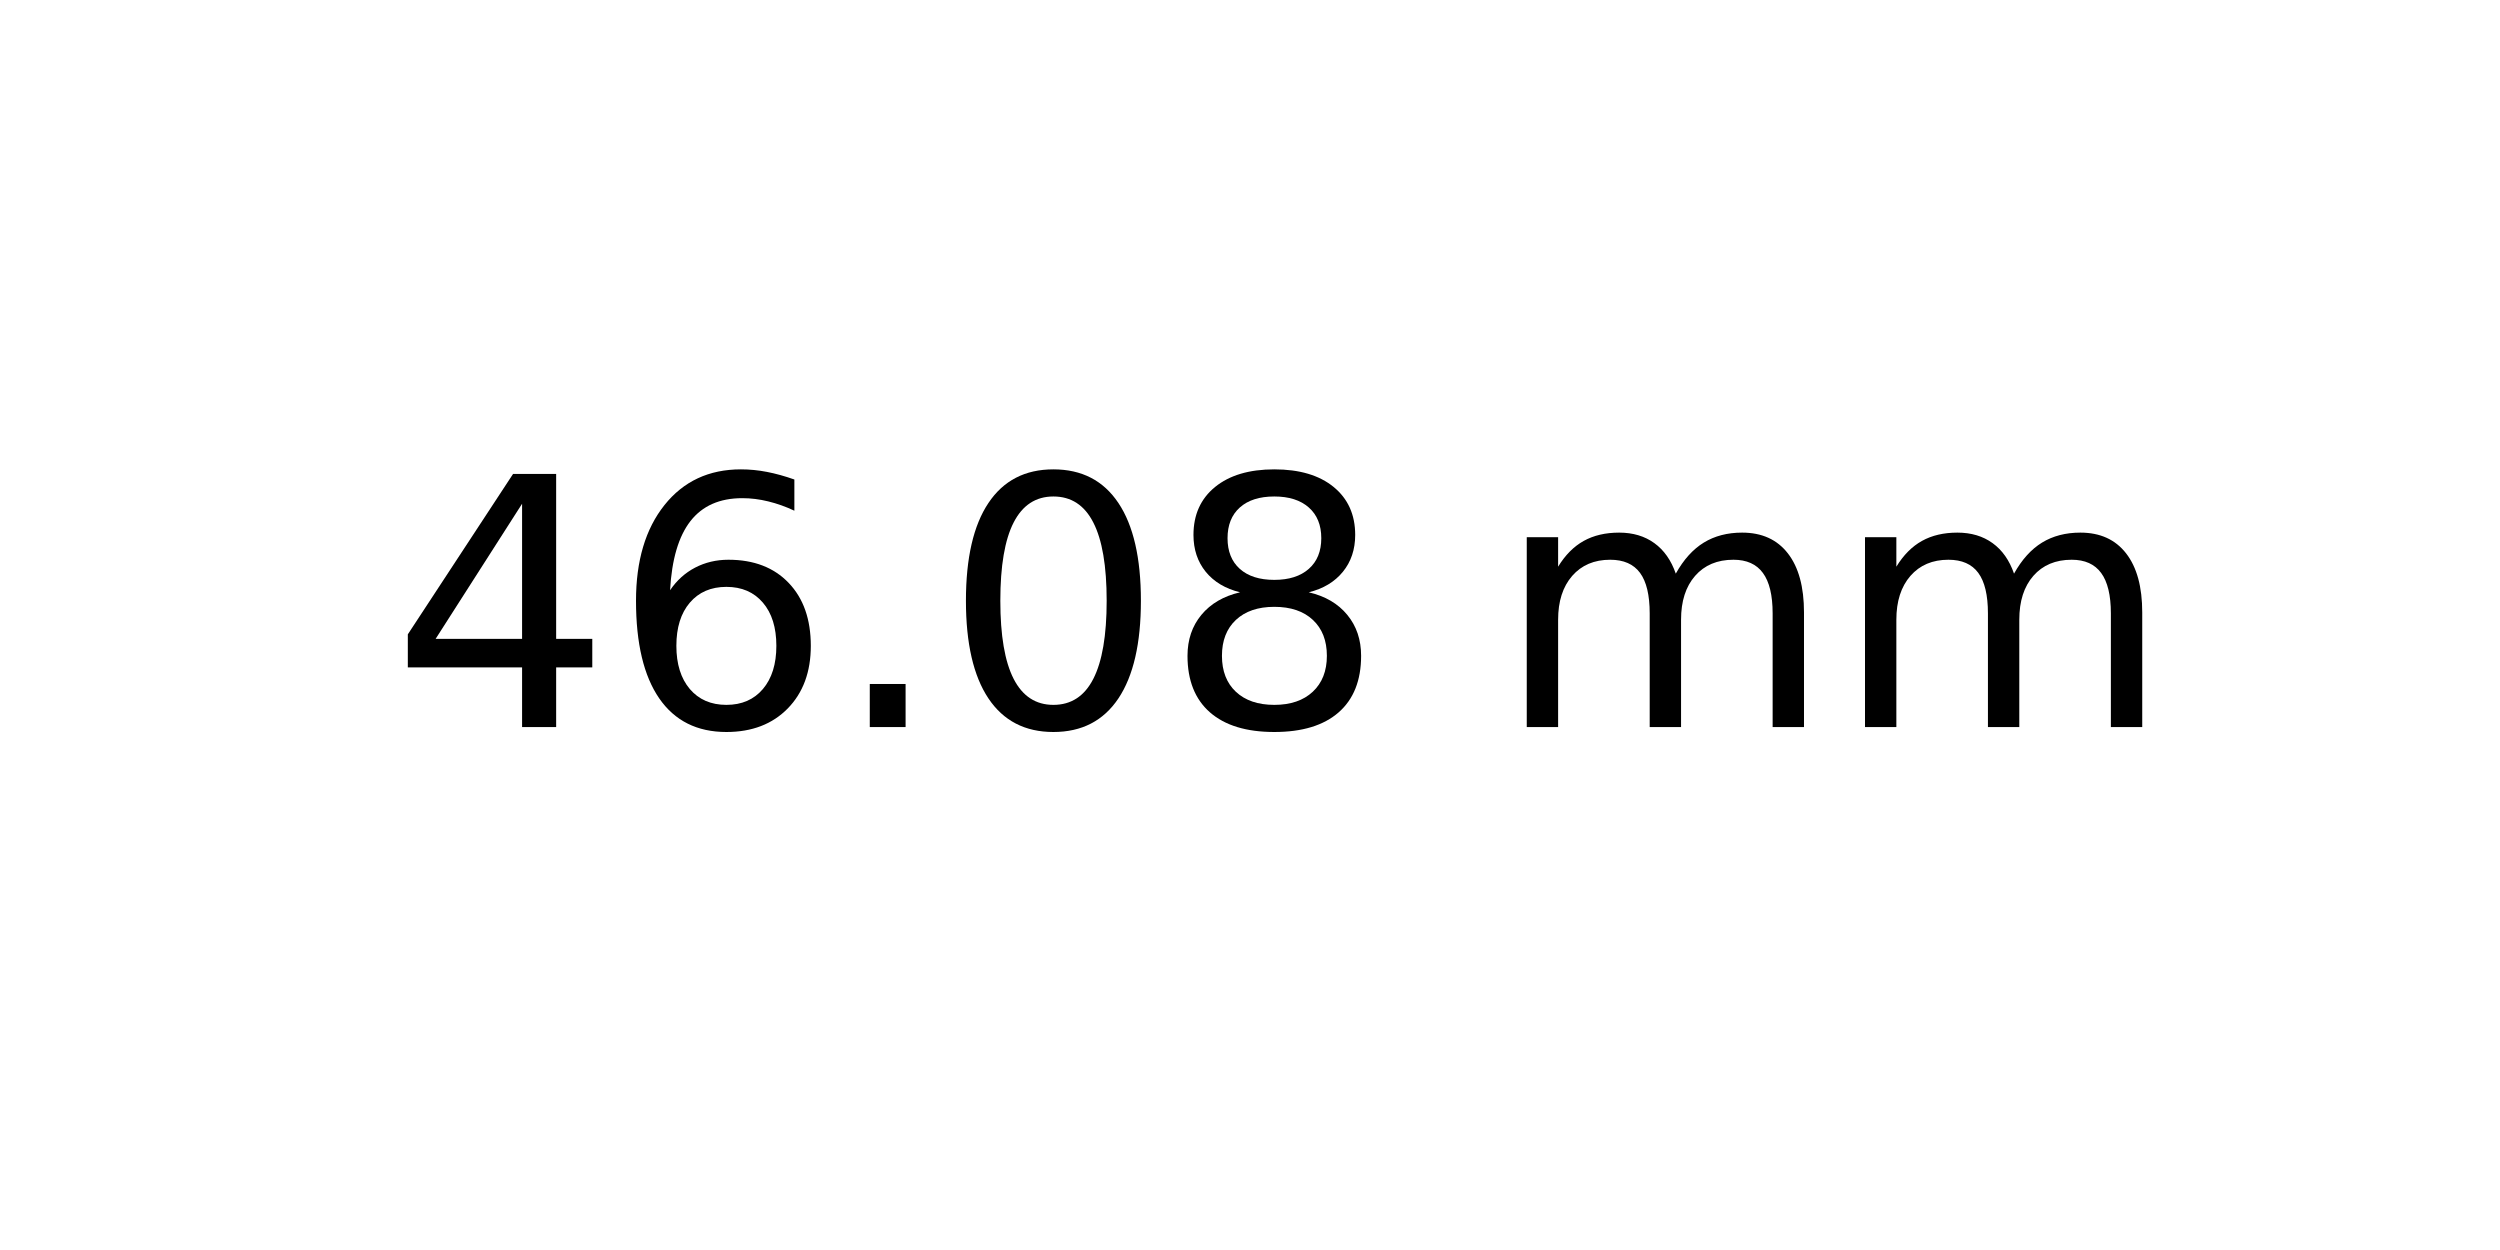
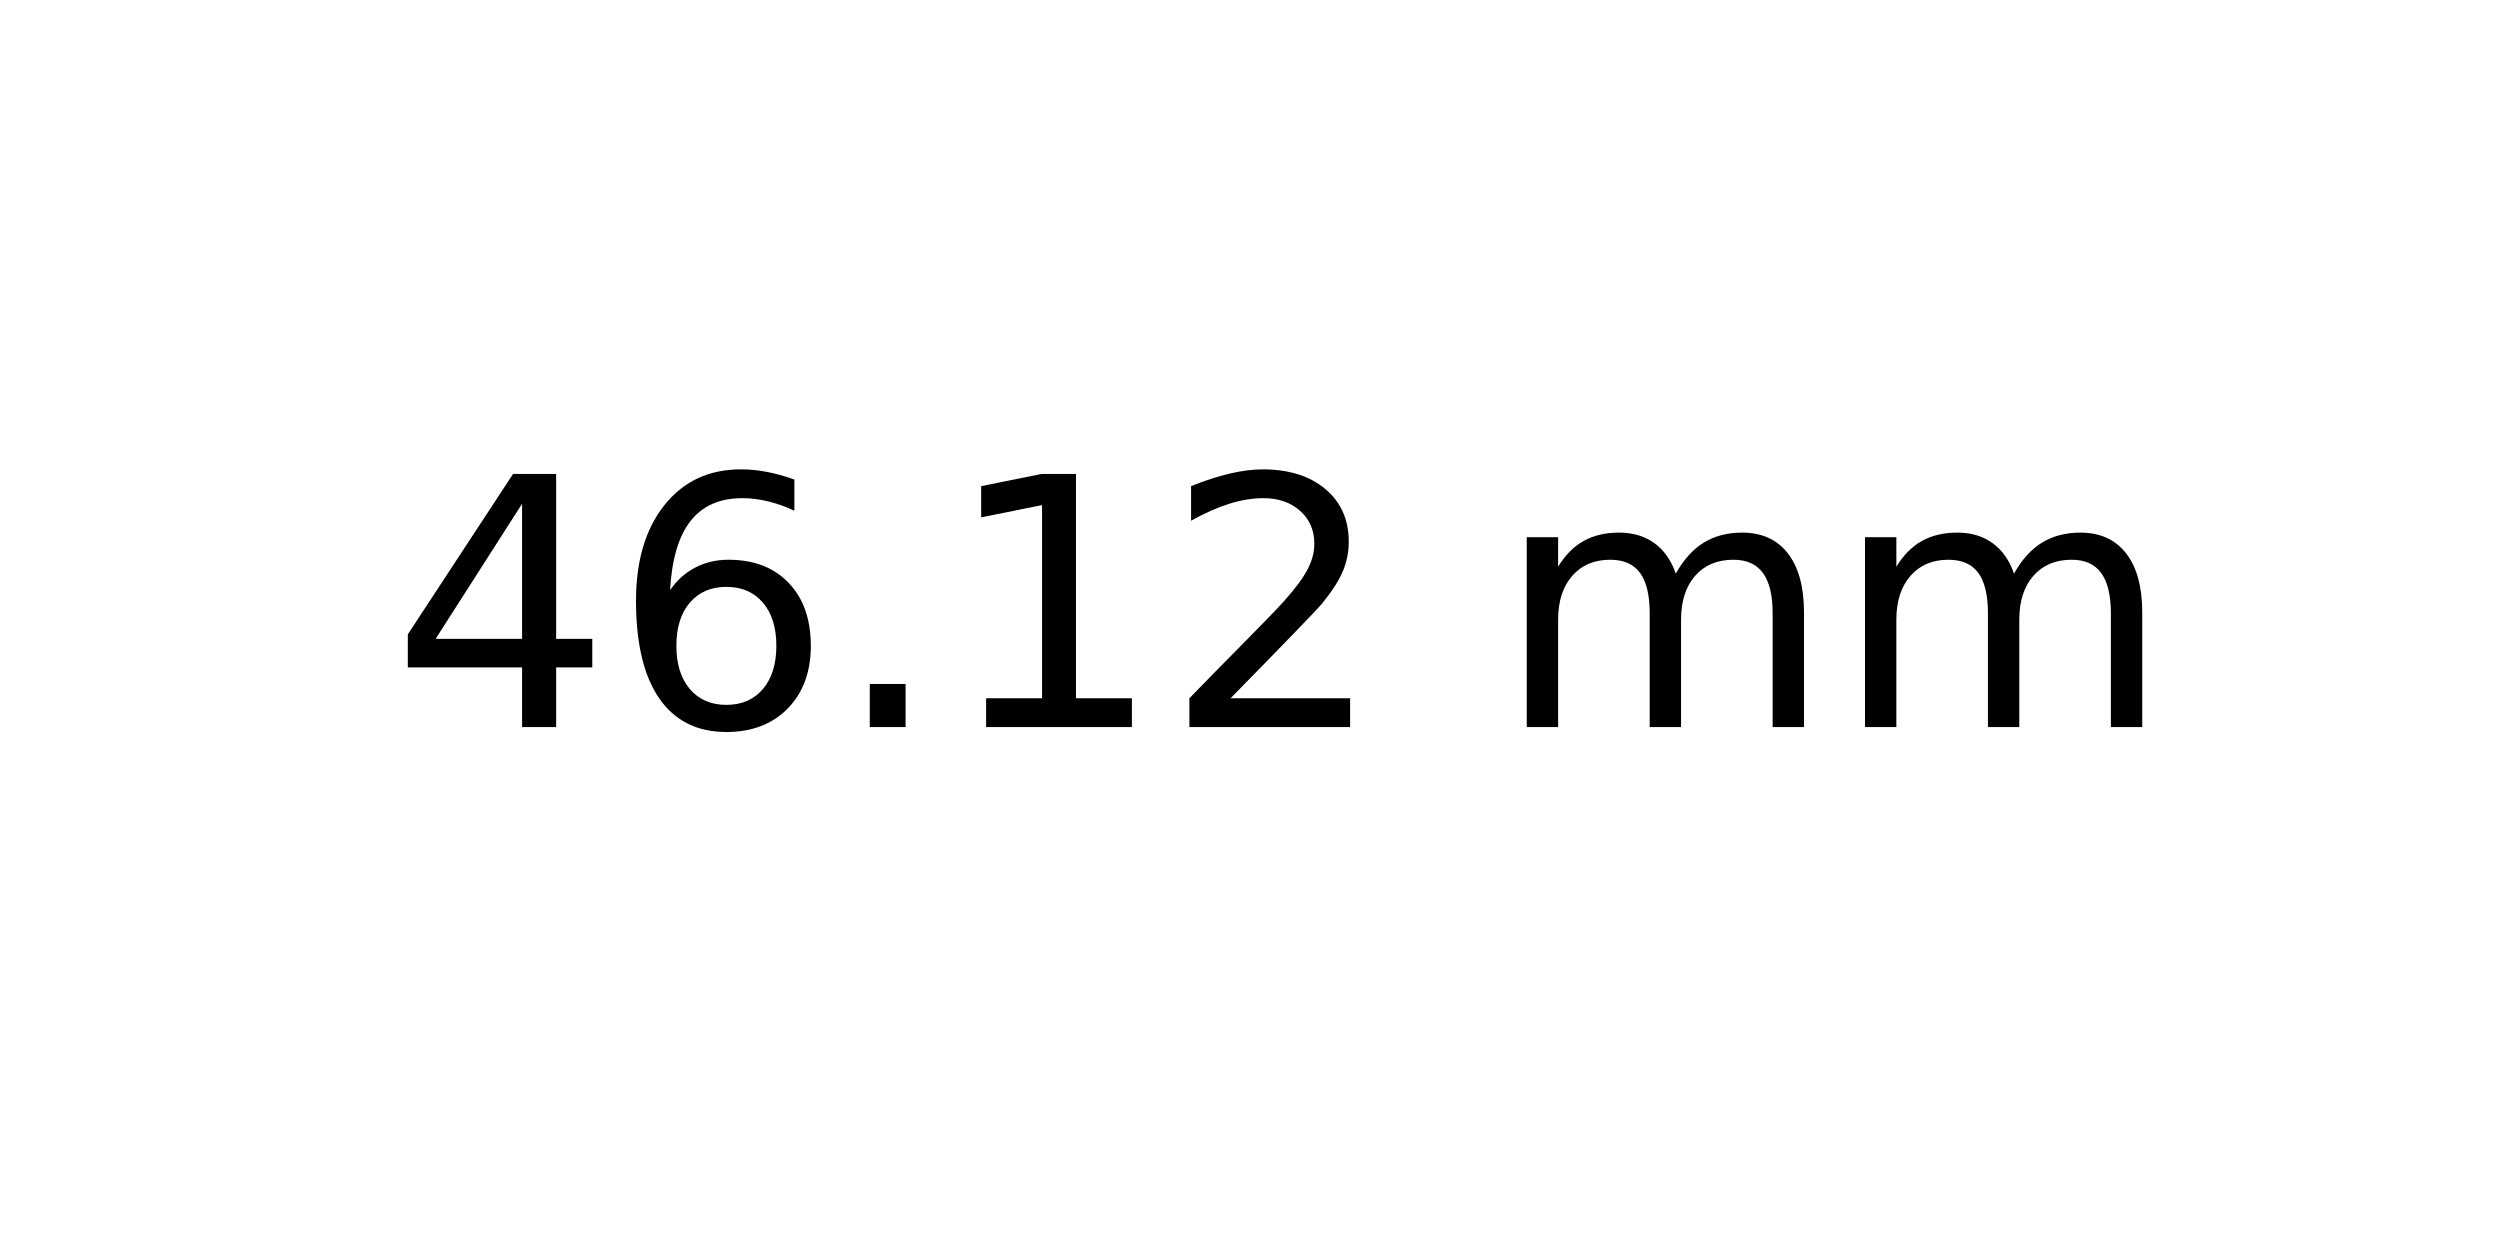
<svg xmlns="http://www.w3.org/2000/svg" xmlns:xlink="http://www.w3.org/1999/xlink" width="72pt" height="36pt" viewBox="0 0 72 36" version="1.1">
  <defs>
    <style type="text/css">*{stroke-linejoin: round; stroke-linecap: butt}</style>
  </defs>
  <g id="figure_1">
    <g id="axes_1">
      <g id="text_1">
        <g transform="translate(11.25625 20.93937) scale(0.1 -0.1)">
          <defs>
            <path id="DejaVuSans-34" d="M 2419 4116  L 825 1625  L 2419 1625  L 2419 4116  z M 2253 4666  L 3047 4666  L 3047 1625  L 3713 1625  L 3713 1100  L 3047 1100  L 3047 0  L 2419 0  L 2419 1100  L 313 1100  L 313 1709  L 2253 4666  z " transform="scale(0.015625)" />
            <path id="DejaVuSans-36" d="M 2113 2584  Q 1688 2584 1439 2293  Q 1191 2003 1191 1497  Q 1191 994 1439 701  Q 1688 409 2113 409  Q 2538 409 2786 701  Q 3034 994 3034 1497  Q 3034 2003 2786 2293  Q 2538 2584 2113 2584  z M 3366 4563  L 3366 3988  Q 3128 4100 2886 4159  Q 2644 4219 2406 4219  Q 1781 4219 1451 3797  Q 1122 3375 1075 2522  Q 1259 2794 1537 2939  Q 1816 3084 2150 3084  Q 2853 3084 3261 2657  Q 3669 2231 3669 1497  Q 3669 778 3244 343  Q 2819 -91 2113 -91  Q 1303 -91 875 529  Q 447 1150 447 2328  Q 447 3434 972 4092  Q 1497 4750 2381 4750  Q 2619 4750 2861 4703  Q 3103 4656 3366 4563  z " transform="scale(0.015625)" />
            <path id="DejaVuSans-2e" d="M 684 794  L 1344 794  L 1344 0  L 684 0  L 684 794  z " transform="scale(0.015625)" />
-             <path id="DejaVuSans-30" d="M 2034 4250  Q 1547 4250 1301 3770  Q 1056 3291 1056 2328  Q 1056 1369 1301 889  Q 1547 409 2034 409  Q 2525 409 2770 889  Q 3016 1369 3016 2328  Q 3016 3291 2770 3770  Q 2525 4250 2034 4250  z M 2034 4750  Q 2819 4750 3233 4129  Q 3647 3509 3647 2328  Q 3647 1150 3233 529  Q 2819 -91 2034 -91  Q 1250 -91 836 529  Q 422 1150 422 2328  Q 422 3509 836 4129  Q 1250 4750 2034 4750  z " transform="scale(0.015625)" />
-             <path id="DejaVuSans-38" d="M 2034 2216  Q 1584 2216 1326 1975  Q 1069 1734 1069 1313  Q 1069 891 1326 650  Q 1584 409 2034 409  Q 2484 409 2743 651  Q 3003 894 3003 1313  Q 3003 1734 2745 1975  Q 2488 2216 2034 2216  z M 1403 2484  Q 997 2584 770 2862  Q 544 3141 544 3541  Q 544 4100 942 4425  Q 1341 4750 2034 4750  Q 2731 4750 3128 4425  Q 3525 4100 3525 3541  Q 3525 3141 3298 2862  Q 3072 2584 2669 2484  Q 3125 2378 3379 2068  Q 3634 1759 3634 1313  Q 3634 634 3220 271  Q 2806 -91 2034 -91  Q 1263 -91 848 271  Q 434 634 434 1313  Q 434 1759 690 2068  Q 947 2378 1403 2484  z M 1172 3481  Q 1172 3119 1398 2916  Q 1625 2713 2034 2713  Q 2441 2713 2670 2916  Q 2900 3119 2900 3481  Q 2900 3844 2670 4047  Q 2441 4250 2034 4250  Q 1625 4250 1398 4047  Q 1172 3844 1172 3481  z " transform="scale(0.015625)" />
+             <path id="DejaVuSans-31" d="M 794 531  L 1825 531  L 1825 4091  L 703 3866  L 703 4441  L 1819 4666  L 2450 4666  L 2450 531  L 3481 531  L 3481 0  L 794 0  L 794 531  z " transform="scale(0.015625)" />
+             <path id="DejaVuSans-32" d="M 1228 531  L 3431 531  L 3431 0  L 469 0  L 469 531  Q 828 903 1448 1529  Q 2069 2156 2228 2338  Q 2531 2678 2651 2914  Q 2772 3150 2772 3378  Q 2772 3750 2511 3984  Q 2250 4219 1831 4219  Q 1534 4219 1204 4116  Q 875 4013 500 3803  L 500 4441  Q 881 4594 1212 4672  Q 1544 4750 1819 4750  Q 2544 4750 2975 4387  Q 3406 4025 3406 3419  Q 3406 3131 3298 2873  Q 3191 2616 2906 2266  Q 2828 2175 2409 1742  Q 1991 1309 1228 531  z " transform="scale(0.015625)" />
            <path id="DejaVuSans-20" transform="scale(0.015625)" />
            <path id="DejaVuSans-6d" d="M 3328 2828  Q 3544 3216 3844 3400  Q 4144 3584 4550 3584  Q 5097 3584 5394 3201  Q 5691 2819 5691 2113  L 5691 0  L 5113 0  L 5113 2094  Q 5113 2597 4934 2840  Q 4756 3084 4391 3084  Q 3944 3084 3684 2787  Q 3425 2491 3425 1978  L 3425 0  L 2847 0  L 2847 2094  Q 2847 2600 2669 2842  Q 2491 3084 2119 3084  Q 1678 3084 1418 2786  Q 1159 2488 1159 1978  L 1159 0  L 581 0  L 581 3500  L 1159 3500  L 1159 2956  Q 1356 3278 1631 3431  Q 1906 3584 2284 3584  Q 2666 3584 2933 3390  Q 3200 3197 3328 2828  z " transform="scale(0.015625)" />
          </defs>
          <use xlink:href="#DejaVuSans-34" />
          <use xlink:href="#DejaVuSans-36" x="63.623" />
          <use xlink:href="#DejaVuSans-2e" x="127.246" />
-           <use xlink:href="#DejaVuSans-30" x="159.033" />
-           <use xlink:href="#DejaVuSans-38" x="222.656" />
+           <use xlink:href="#DejaVuSans-31" x="159.033" />
+           <use xlink:href="#DejaVuSans-32" x="222.656" />
          <use xlink:href="#DejaVuSans-20" x="286.279" />
          <use xlink:href="#DejaVuSans-6d" x="318.066" />
          <use xlink:href="#DejaVuSans-6d" x="415.479" />
        </g>
      </g>
    </g>
  </g>
</svg>
